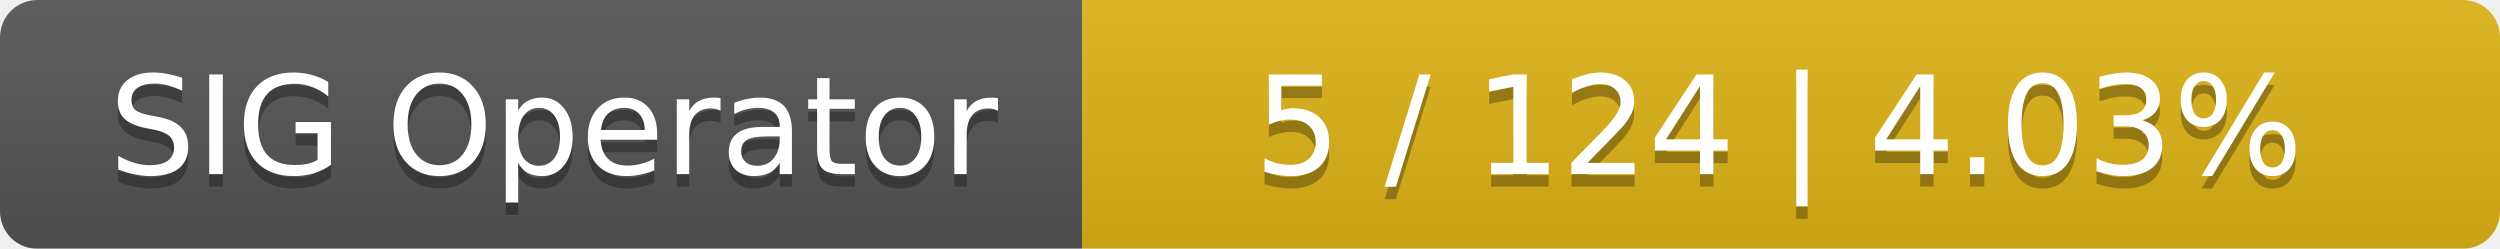
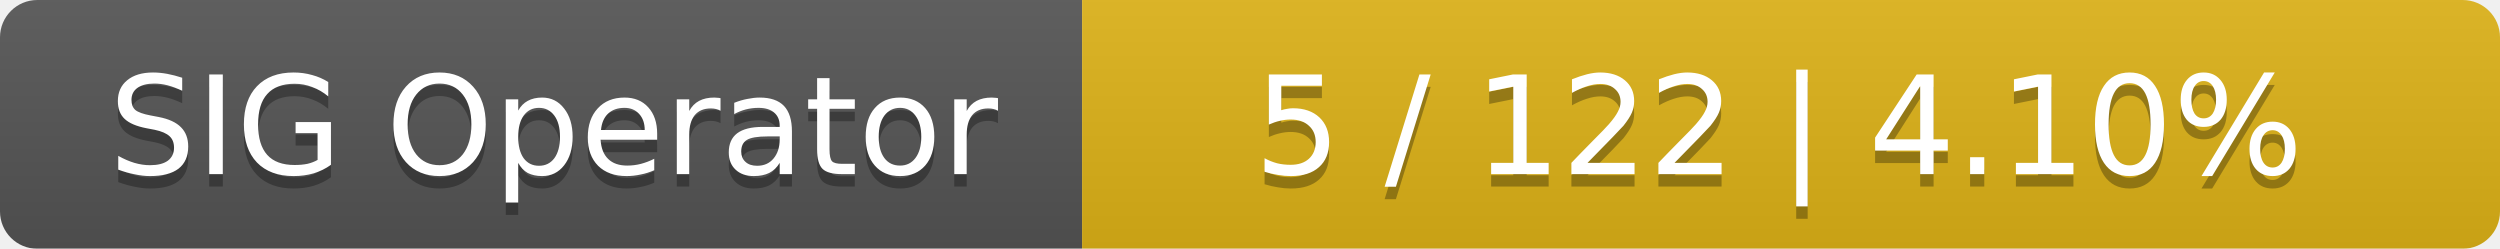
<svg xmlns="http://www.w3.org/2000/svg" width="201" height="20">
  <linearGradient id="smooth" x2="0" y2="100%">
    <stop offset="0" stop-color="#bbb" stop-opacity=".1" />
    <stop offset="1" stop-opacity=".1" />
  </linearGradient>
  <mask id="round">
    <rect width="201" height="20" rx="3" fill="#fff" />
  </mask>
  <g mask="url(#round)">
    <rect width="87" height="20" fill="#555" />
    <rect x="87" width="114" height="20" fill="#dfb317" />
    <rect width="201" height="20" fill="url(#smooth)" />
  </g>
  <g fill="#fff" text-anchor="middle" font-family="DejaVu Sans,Verdana,Geneva,sans-serif" font-size="11">
    <text x="44.5" y="15" fill="#010101" fill-opacity=".3">SIG Operator</text>
    <text x="44.5" y="14">SIG Operator</text>
-     <text x="143" y="15" fill="#010101" fill-opacity=".3">5 / 124    |    4.03%</text>
-     <text x="143" y="14">5 / 124    |    4.03%</text>
+     <text x="143" y="15" fill="#010101" fill-opacity=".3">5 / 122    |    4.10%</text>
+     <text x="143" y="14">5 / 122    |    4.10%</text>
  </g>
</svg>
